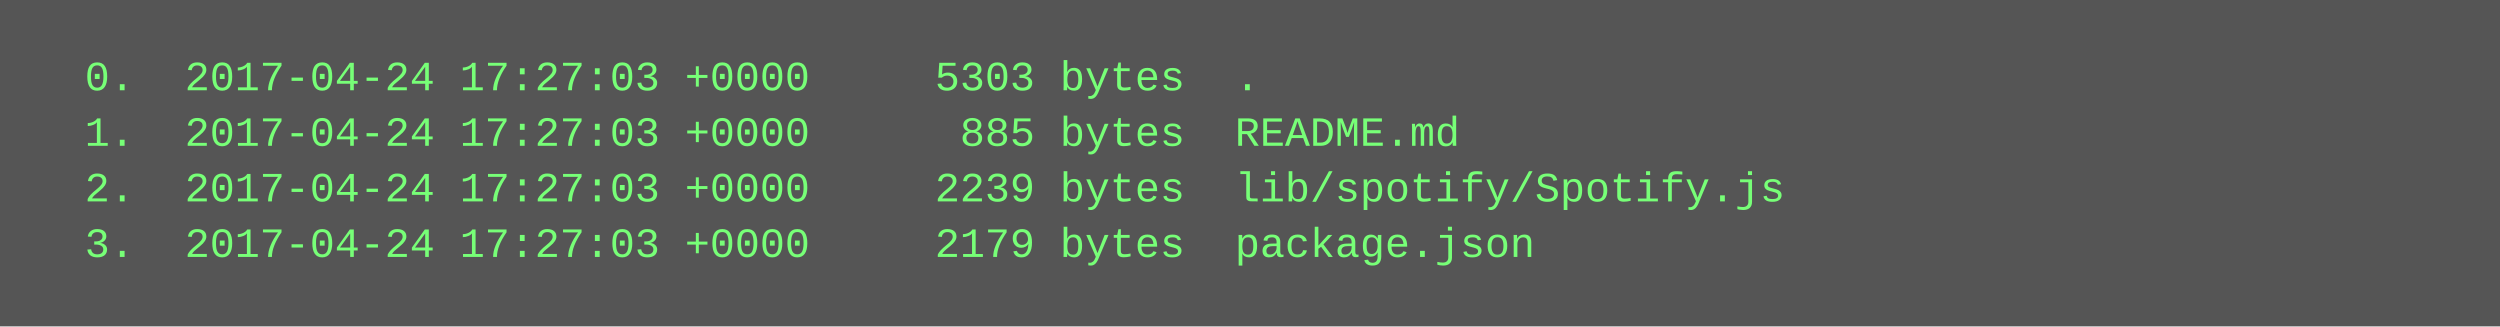
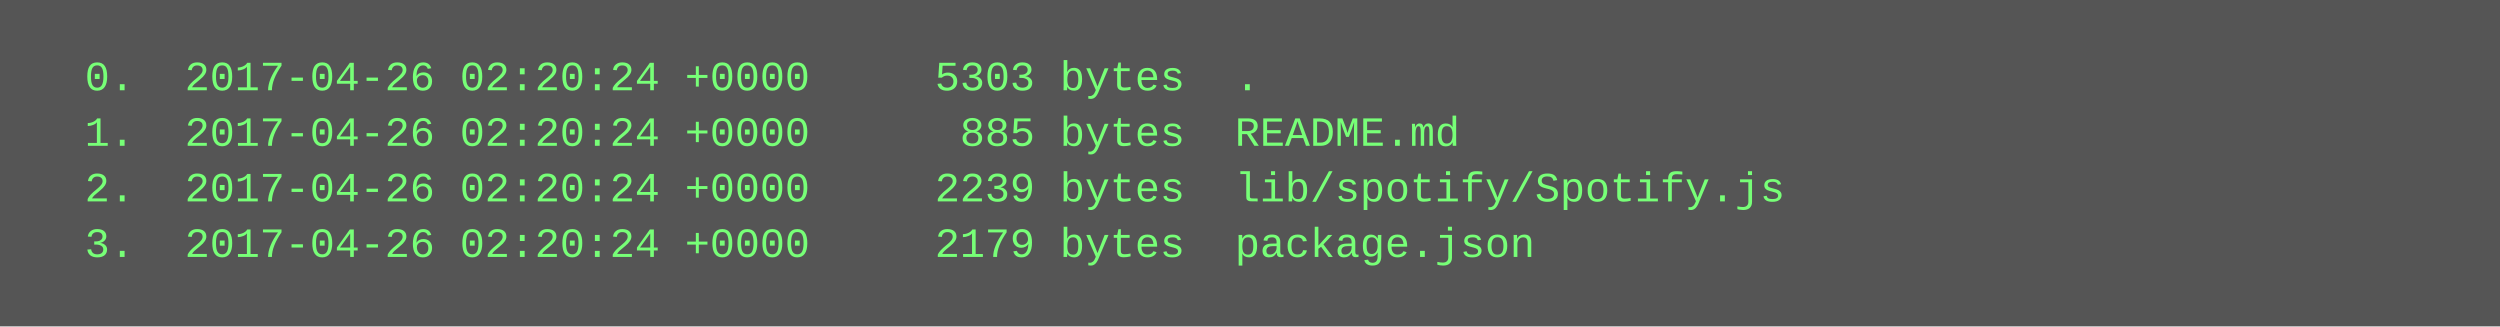
<svg xmlns="http://www.w3.org/2000/svg" height="94" width="720">
  <rect height="94" fill="#555" width="720" />
  <text fill="#7f7" font-family="Courier New" font-size="12" xml:space="preserve">
-     <tspan x="10" y="26">  0.  2017-04-24 17:27:03 +0000     5303 bytes  .</tspan>
-     <tspan x="10" y="42">  1.  2017-04-24 17:27:03 +0000      885 bytes  README.md</tspan>
-     <tspan x="10" y="58">  2.  2017-04-24 17:27:03 +0000     2239 bytes  lib/spotify/Spotify.js</tspan>
-     <tspan x="10" y="74">  3.  2017-04-24 17:27:03 +0000     2179 bytes  package.json</tspan>
+     <tspan x="10" y="26">  0.  2017-04-26 02:20:24 +0000     5303 bytes  .</tspan>
+     <tspan x="10" y="42">  1.  2017-04-26 02:20:24 +0000      885 bytes  README.md</tspan>
+     <tspan x="10" y="58">  2.  2017-04-26 02:20:24 +0000     2239 bytes  lib/spotify/Spotify.js</tspan>
+     <tspan x="10" y="74">  3.  2017-04-26 02:20:24 +0000     2179 bytes  package.json</tspan>
  </text>
</svg>
